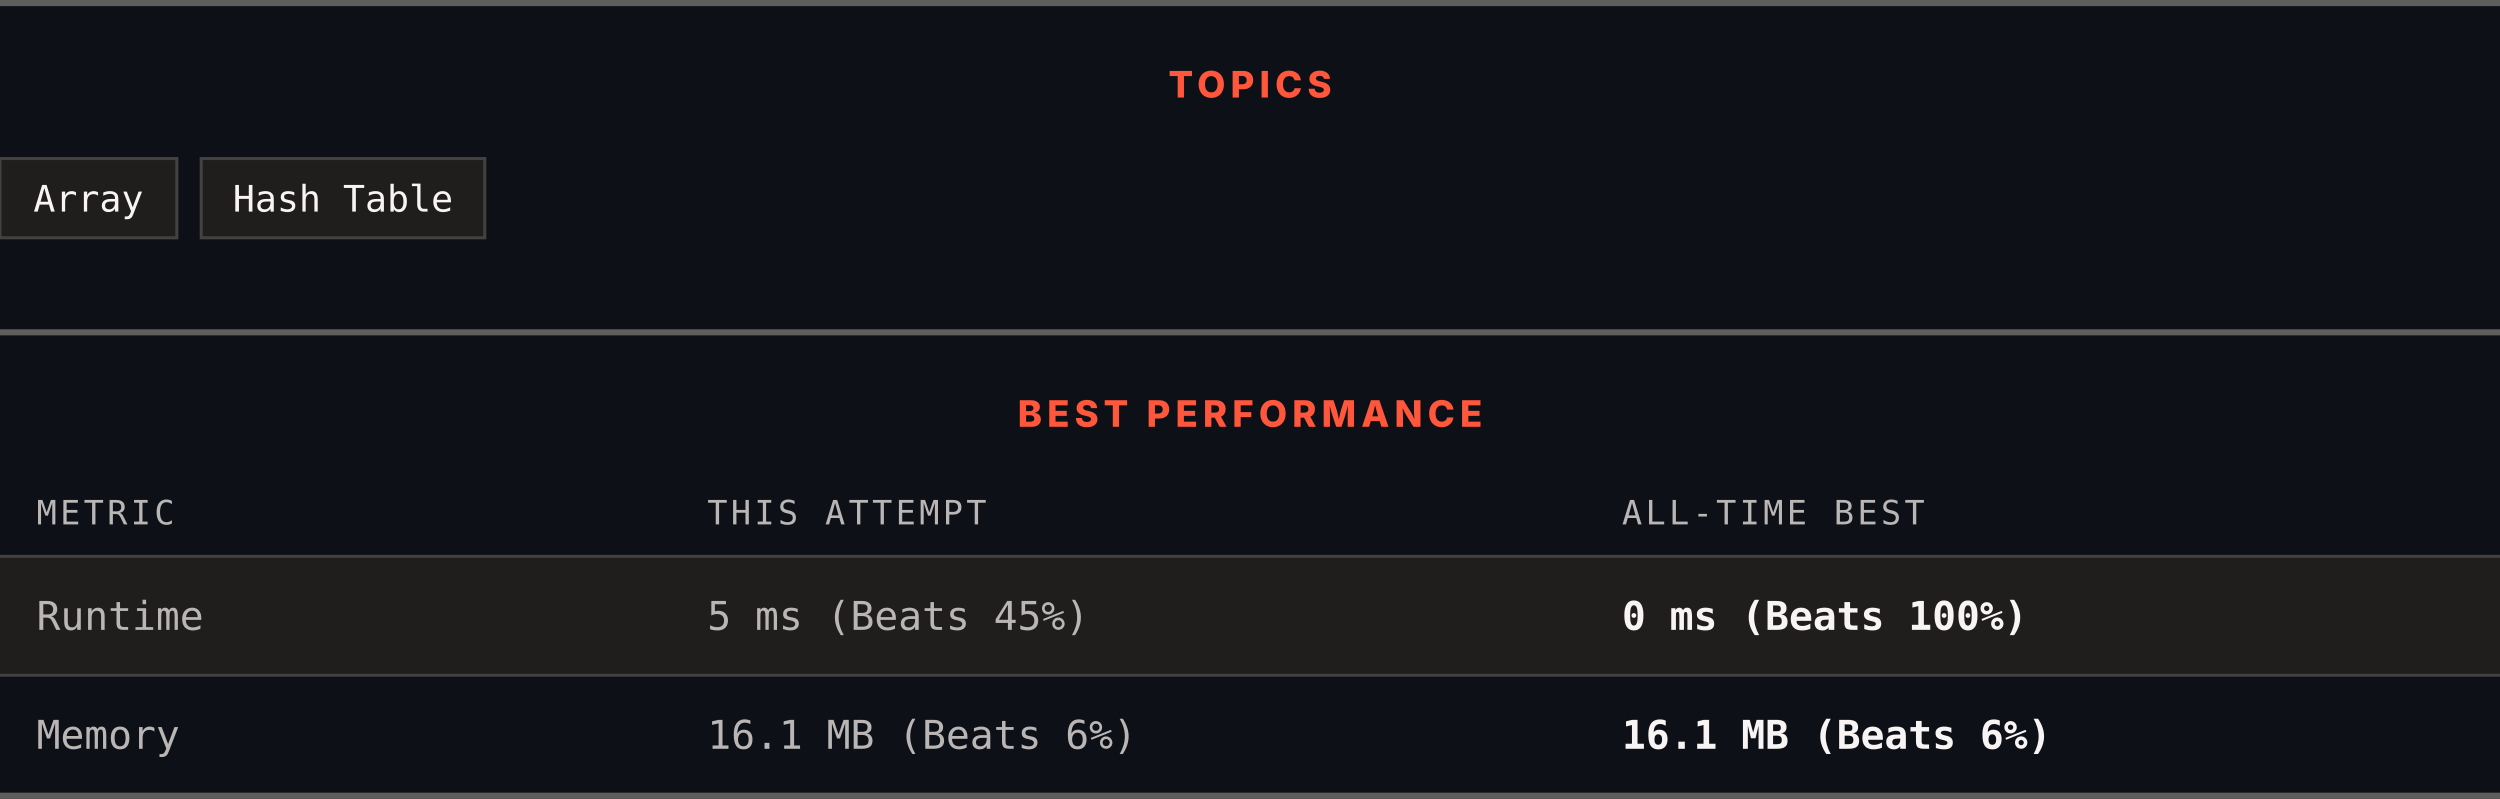
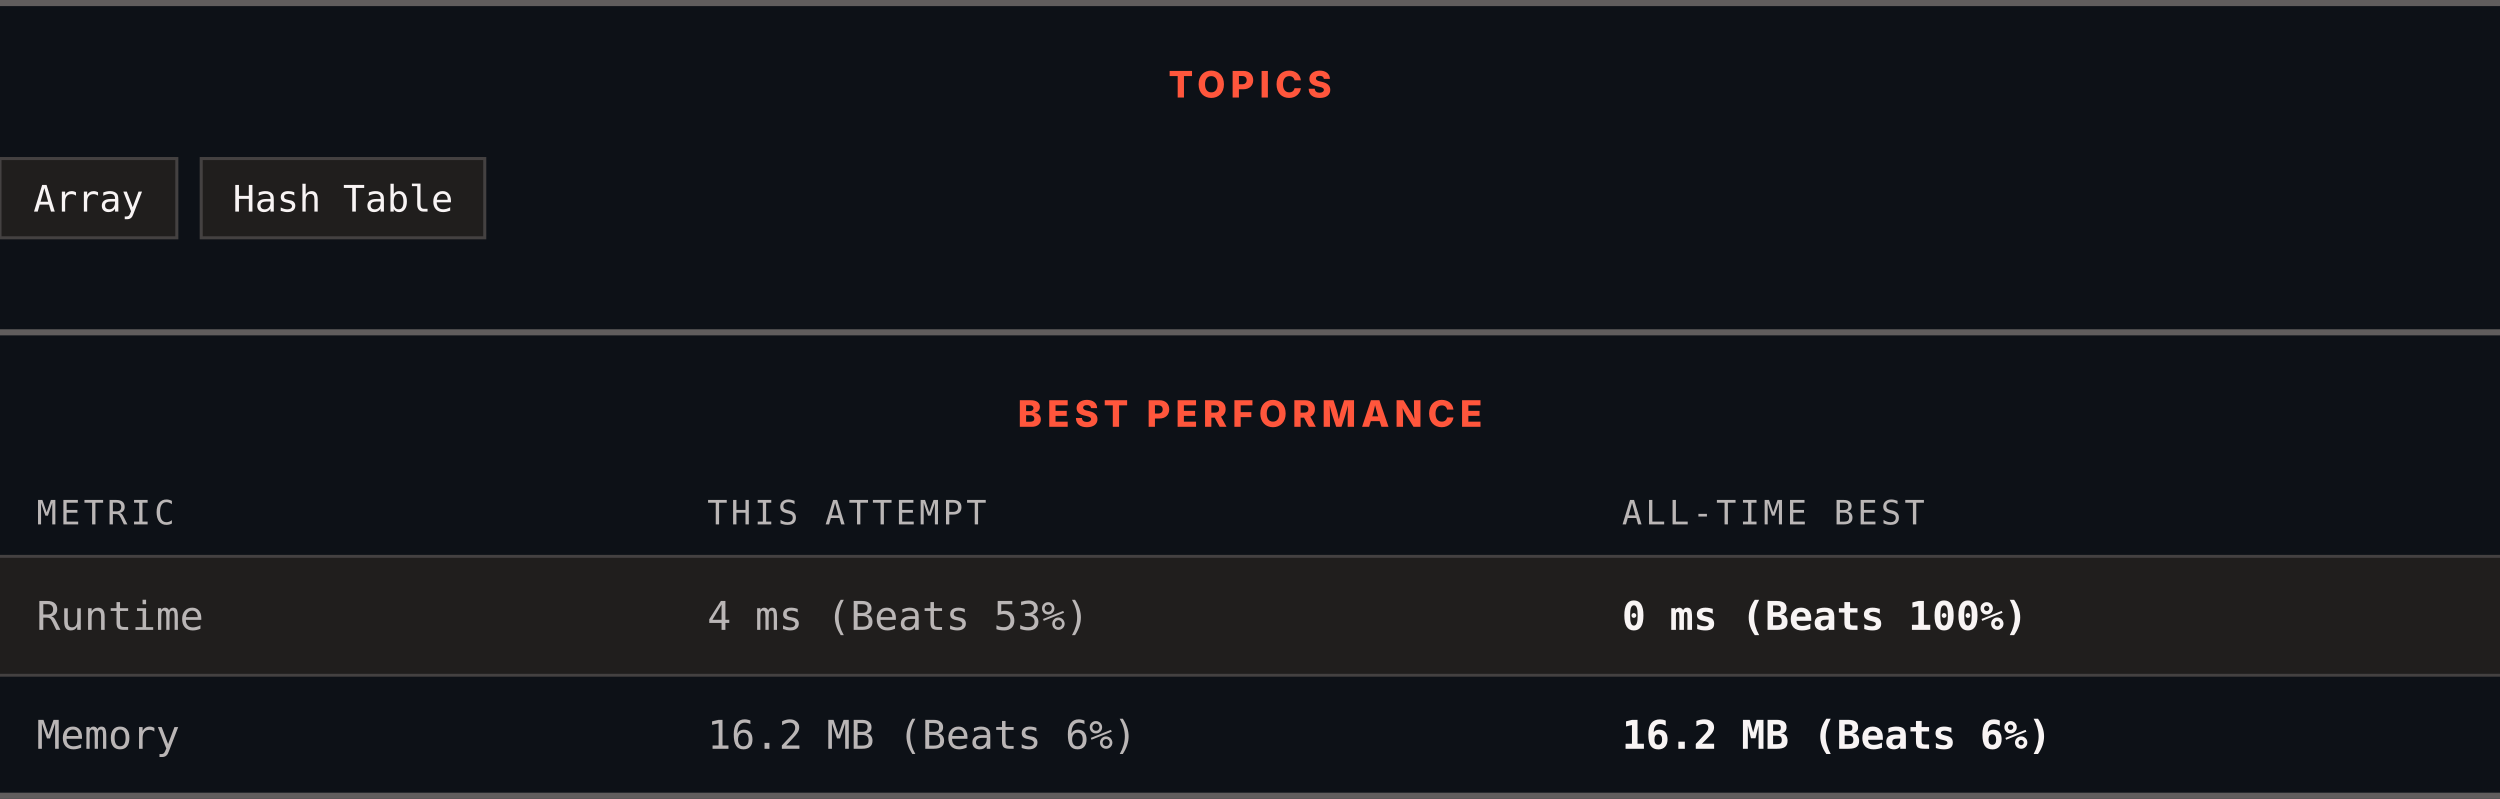
<svg xmlns="http://www.w3.org/2000/svg" width="820" height="262" viewBox="0 0 820 262" role="img" aria-label="Topics and best performance">
  <rect width="820" height="262" fill="#0d1117" />
  <rect x="0" y="0" width="820" height="2" fill="#605d5d" />
  <text x="410" y="32" text-anchor="middle" font-family="Archivo, system-ui, -apple-system, Segoe UI, sans-serif" font-size="12" font-weight="800" letter-spacing="1.68" fill="#ff563c">TOPICS</text>
  <rect x="0" y="52" width="58" height="26" fill="#201e1d" stroke="#444141" />
  <text x="29" y="69.4" text-anchor="middle" font-family="ui-monospace, SFMono-Regular, Menlo, Consolas, monospace" font-size="12" fill="#f8f4f4">Array</text>
  <rect x="66" y="52" width="93" height="26" fill="#201e1d" stroke="#444141" />
  <text x="112.5" y="69.4" text-anchor="middle" font-family="ui-monospace, SFMono-Regular, Menlo, Consolas, monospace" font-size="12" fill="#f8f4f4">Hash Table</text>
  <rect x="0" y="108" width="820" height="2" fill="#605d5d" />
  <text x="410" y="140" text-anchor="middle" font-family="Archivo, system-ui, -apple-system, Segoe UI, sans-serif" font-size="12" font-weight="800" letter-spacing="1.68" fill="#ff563c">BEST PERFORMANCE</text>
  <text x="12" y="172" font-family="ui-monospace, SFMono-Regular, Menlo, Consolas, monospace" font-size="11" letter-spacing="1.1" fill="#bab6b6">METRIC</text>
  <text x="232" y="172" font-family="ui-monospace, SFMono-Regular, Menlo, Consolas, monospace" font-size="11" letter-spacing="1.1" fill="#bab6b6">THIS ATTEMPT</text>
  <text x="532" y="172" font-family="ui-monospace, SFMono-Regular, Menlo, Consolas, monospace" font-size="11" letter-spacing="1.1" fill="#bab6b6">ALL-TIME BEST</text>
  <rect x="0" y="182" width="820" height="1" fill="#444141" />
  <rect x="0" y="183" width="820" height="38" fill="#201e1d" />
  <text x="12" y="206.6" font-family="ui-monospace, SFMono-Regular, Menlo, Consolas, monospace" font-size="13" fill="#bab6b6">Runtime</text>
-   <text x="232" y="206.6" font-family="ui-monospace, SFMono-Regular, Menlo, Consolas, monospace" font-size="13" fill="#bab6b6">5 ms (Beats 45%)</text>
+   <text x="232" y="206.6" font-family="ui-monospace, SFMono-Regular, Menlo, Consolas, monospace" font-size="13" fill="#bab6b6">4 ms (Beats 53%)</text>
  <text x="532" y="206.6" font-family="ui-monospace, SFMono-Regular, Menlo, Consolas, monospace" font-size="13" font-weight="700" fill="#f8f4f4">0 ms (Beats 100%)</text>
  <rect x="0" y="221" width="820" height="1" fill="#444141" />
  <rect x="0" y="222" width="820" height="38" fill="#0d1117" />
  <text x="12" y="245.6" font-family="ui-monospace, SFMono-Regular, Menlo, Consolas, monospace" font-size="13" fill="#bab6b6">Memory</text>
-   <text x="232" y="245.6" font-family="ui-monospace, SFMono-Regular, Menlo, Consolas, monospace" font-size="13" fill="#bab6b6">16.1 MB (Beats 6%)</text>
-   <text x="532" y="245.6" font-family="ui-monospace, SFMono-Regular, Menlo, Consolas, monospace" font-size="13" font-weight="700" fill="#f8f4f4">16.1 MB (Beats 6%)</text>
+   <text x="232" y="245.6" font-family="ui-monospace, SFMono-Regular, Menlo, Consolas, monospace" font-size="13" fill="#bab6b6">16.2 MB (Beats 6%)</text>
+   <text x="532" y="245.6" font-family="ui-monospace, SFMono-Regular, Menlo, Consolas, monospace" font-size="13" font-weight="700" fill="#f8f4f4">16.2 MB (Beats 6%)</text>
  <rect x="0" y="260" width="820" height="2" fill="#605d5d" />
</svg>
